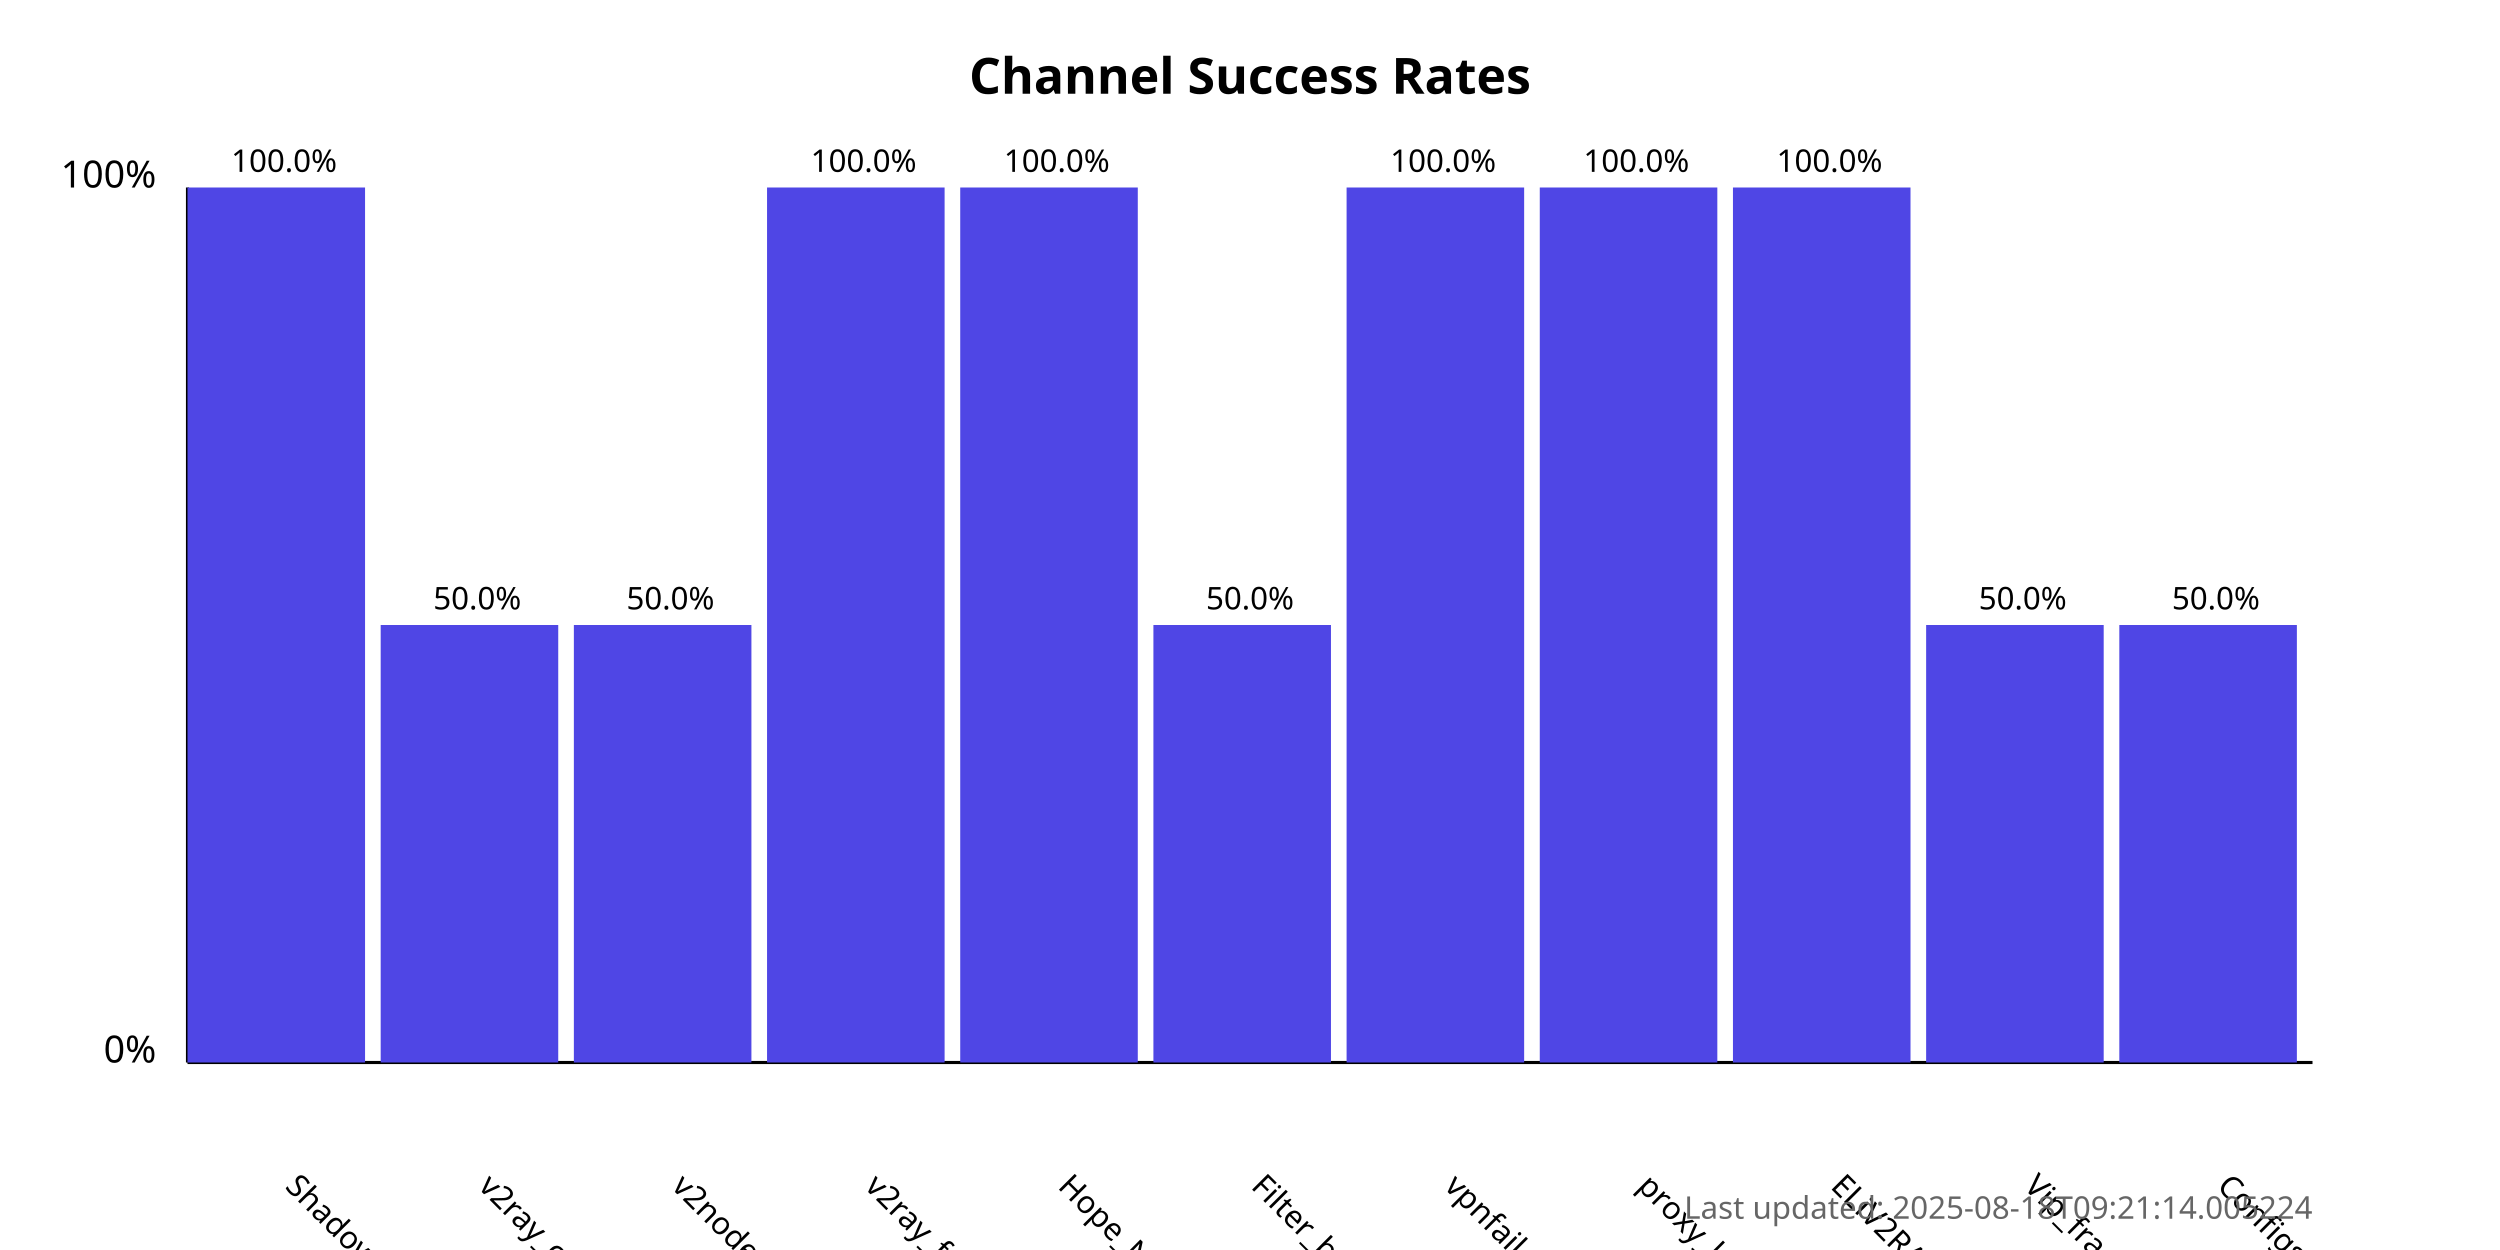
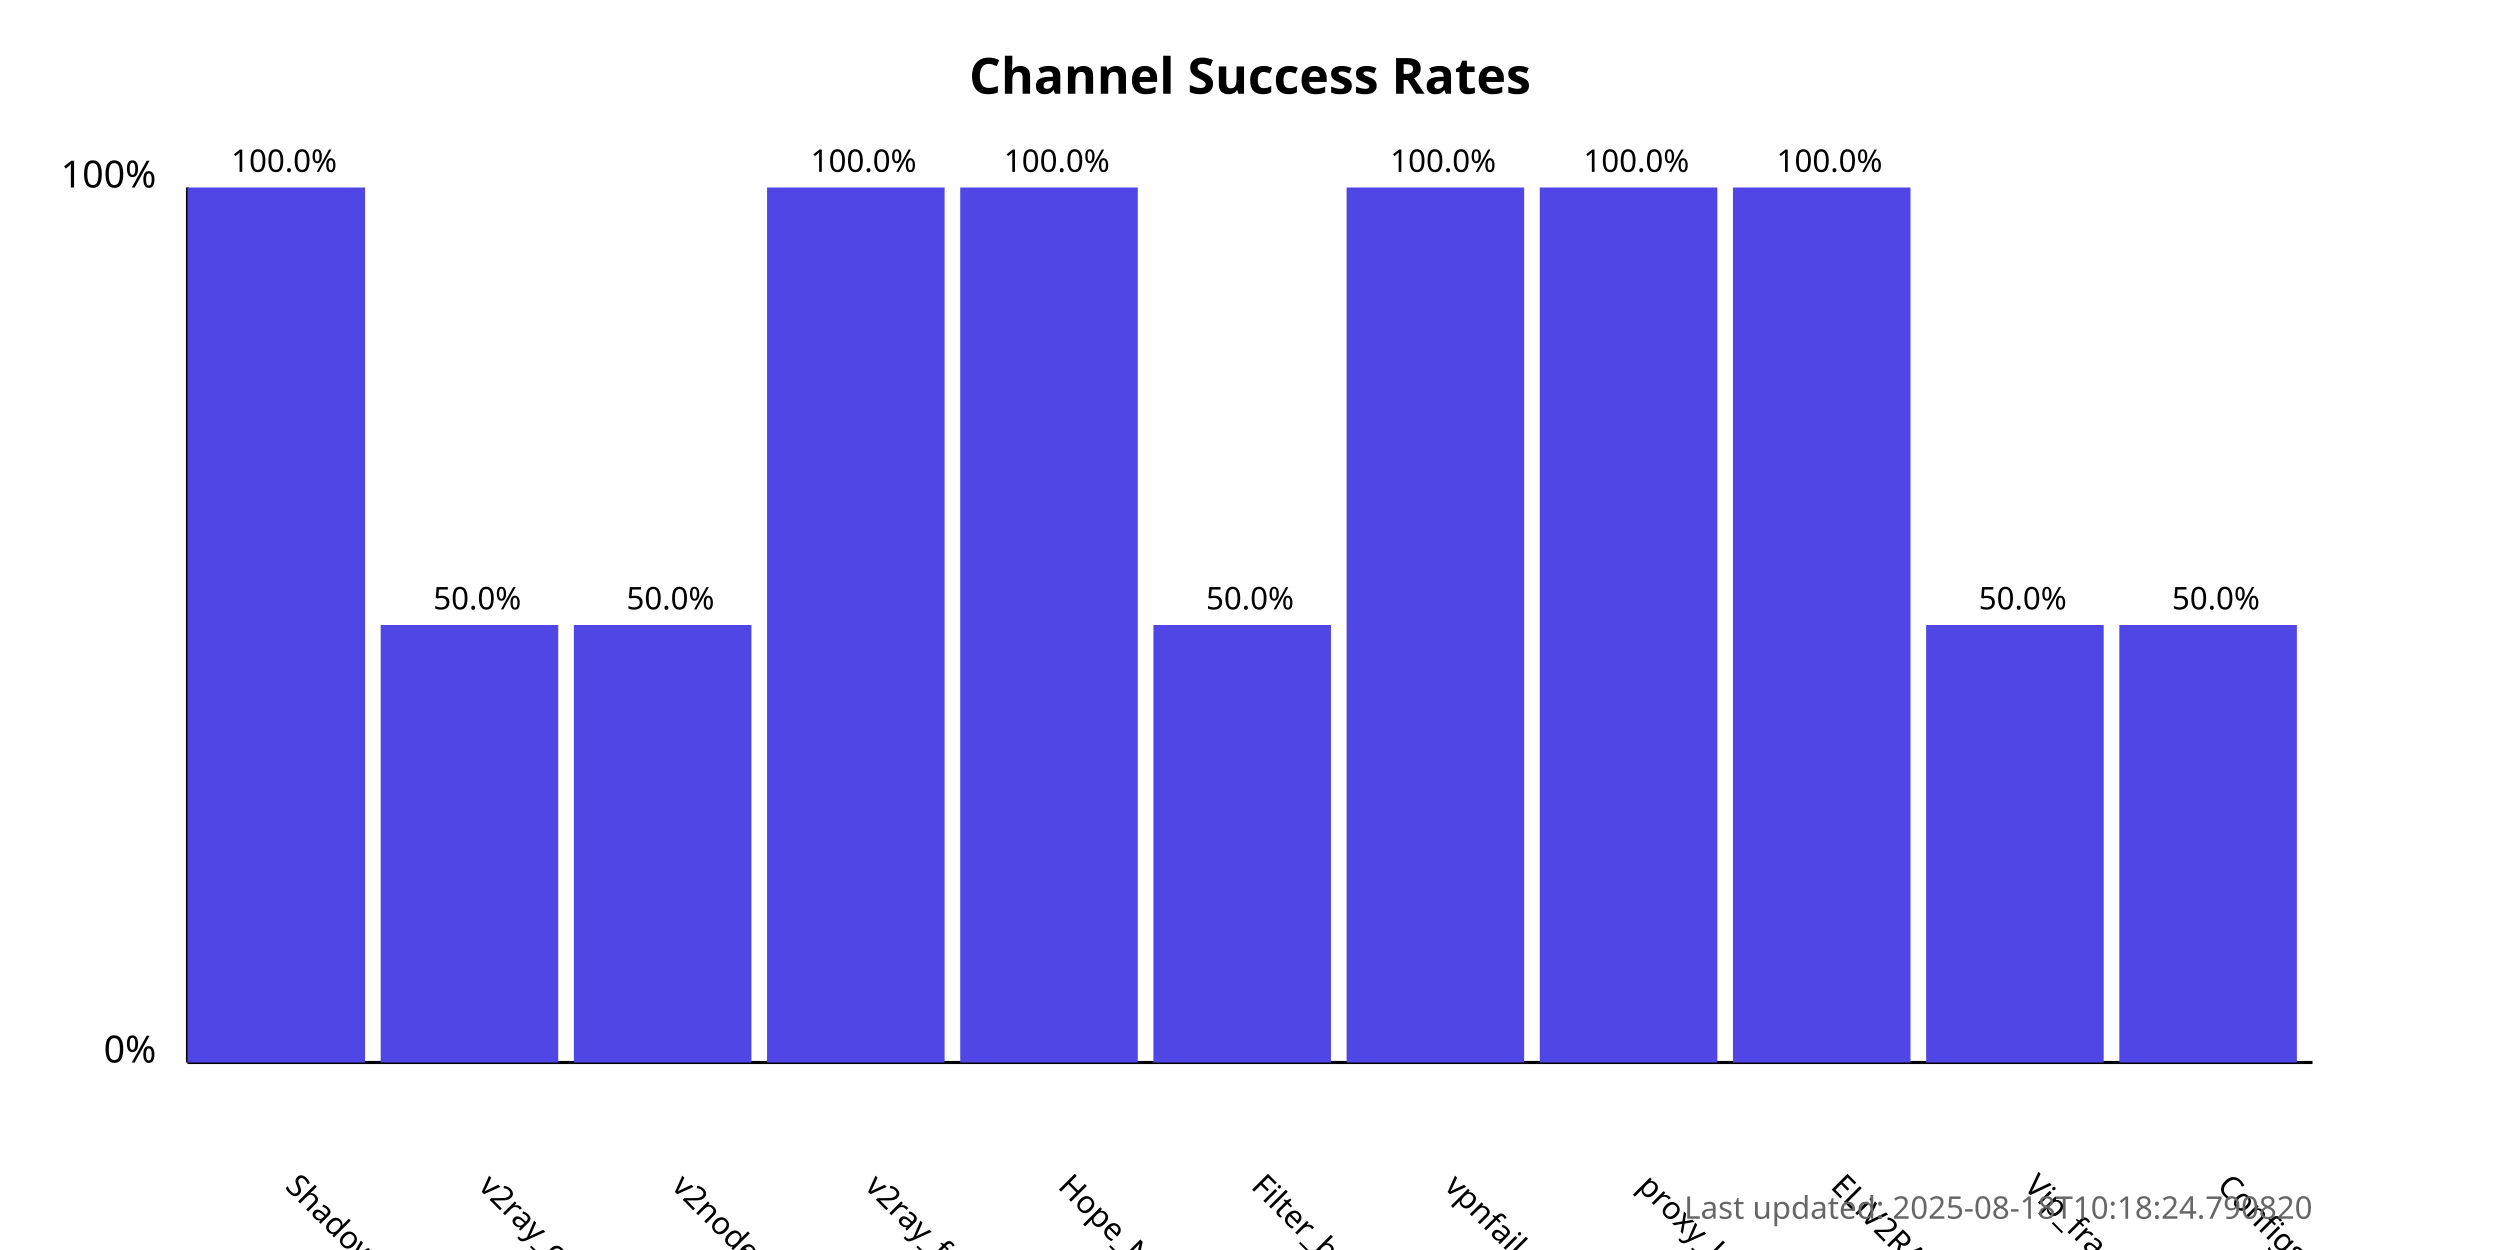
<svg xmlns="http://www.w3.org/2000/svg" width="800" height="400">
  <style>
            .chart-title { font: bold 16px sans-serif; }
            .axis-label { font: 12px sans-serif; }
            .tick-label { font: 10px sans-serif; }
            .bar { fill: #4f46e5; }
            .bar:hover { fill: #6366f1; }
            .timestamp { font: 10px sans-serif; fill: #666; }
        </style>
  <text x="400.0" y="30" text-anchor="middle" class="chart-title">
            Channel Success Rates
        </text>
  <line x1="60" y1="340" x2="60" y2="60" stroke="black" stroke-width="1" />
  <line x1="60" y1="340" x2="740" y2="340" stroke="black" stroke-width="1" />
  <text x="50" y="340" text-anchor="end" class="axis-label">0%</text>
  <text x="50" y="60" text-anchor="end" class="axis-label">100%</text>
  <g>
    <rect x="60" y="60.0" width="56.818" height="280.0" class="bar" />
    <text x="90.909" y="380" transform="rotate(45, 90.90909, 380)" text-anchor="start" class="tick-label">
                ShadowProxy66
            </text>
    <text x="90.909" y="55.0" text-anchor="middle" class="tick-label">
                100.0%
            </text>
  </g>
  <g>
    <rect x="121.818" y="200.0" width="56.818" height="140.0" class="bar" />
    <text x="152.727" y="380" transform="rotate(45, 152.7273, 380)" text-anchor="start" class="tick-label">
                v2ray_configs_pool
            </text>
    <text x="152.727" y="195.0" text-anchor="middle" class="tick-label">
                50.0%
            </text>
  </g>
  <g>
    <rect x="183.636" y="200.0" width="56.818" height="140.0" class="bar" />
    <text x="214.545" y="380" transform="rotate(45, 214.5455, 380)" text-anchor="start" class="tick-label">
                v2nodes
            </text>
    <text x="214.545" y="195.0" text-anchor="middle" class="tick-label">
                50.0%
            </text>
  </g>
  <g>
    <rect x="245.455" y="60.0" width="56.818" height="280.0" class="bar" />
    <text x="276.364" y="380" transform="rotate(45, 276.3636, 380)" text-anchor="start" class="tick-label">
                v2ray_free_conf
            </text>
    <text x="276.364" y="55.0" text-anchor="middle" class="tick-label">
                100.0%
            </text>
  </g>
  <g>
    <rect x="307.273" y="60.0" width="56.818" height="280.0" class="bar" />
    <text x="338.182" y="380" transform="rotate(45, 338.1818, 380)" text-anchor="start" class="tick-label">
                Hope_Net
            </text>
    <text x="338.182" y="55.0" text-anchor="middle" class="tick-label">
                100.0%
            </text>
  </g>
  <g>
    <rect x="369.091" y="200.0" width="56.818" height="140.0" class="bar" />
    <text x="400.0" y="380" transform="rotate(45, 400.0, 380)" text-anchor="start" class="tick-label">
                Filter_breaker
            </text>
    <text x="400.0" y="195.0" text-anchor="middle" class="tick-label">
                50.0%
            </text>
  </g>
  <g>
    <rect x="430.909" y="60.0" width="56.818" height="280.0" class="bar" />
    <text x="461.818" y="380" transform="rotate(45, 461.8182, 380)" text-anchor="start" class="tick-label">
                vpnfail_vless
            </text>
    <text x="461.818" y="55.0" text-anchor="middle" class="tick-label">
                100.0%
            </text>
  </g>
  <g>
    <rect x="492.727" y="60.0" width="56.818" height="280.0" class="bar" />
    <text x="523.636" y="380" transform="rotate(45, 523.6364, 380)" text-anchor="start" class="tick-label">
                proxy_kafee
            </text>
    <text x="523.636" y="55.0" text-anchor="middle" class="tick-label">
                100.0%
            </text>
  </g>
  <g>
    <rect x="554.545" y="60.0" width="56.818" height="280.0" class="bar" />
    <text x="585.455" y="380" transform="rotate(45, 585.4545, 380)" text-anchor="start" class="tick-label">
                ELiV2RAY
            </text>
    <text x="585.455" y="55.0" text-anchor="middle" class="tick-label">
                100.0%
            </text>
  </g>
  <g>
    <rect x="616.364" y="200.0" width="56.818" height="140.0" class="bar" />
    <text x="647.273" y="380" transform="rotate(45, 647.2727, 380)" text-anchor="start" class="tick-label">
                Vip_fragment_v2ray
            </text>
    <text x="647.273" y="195.0" text-anchor="middle" class="tick-label">
                50.0%
            </text>
  </g>
  <g>
    <rect x="678.182" y="200.0" width="56.818" height="140.0" class="bar" />
    <text x="709.091" y="380" transform="rotate(45, 709.0909, 380)" text-anchor="start" class="tick-label">
                ConfigsHubPlus
            </text>
    <text x="709.091" y="195.0" text-anchor="middle" class="tick-label">
                50.0%
            </text>
  </g>
  <text x="740" y="390" text-anchor="end" class="timestamp">
-             Last updated: 2025-08-18T09:21:14.005224
+             Last updated: 2025-08-18T10:18:24.790820
        </text>
</svg>
